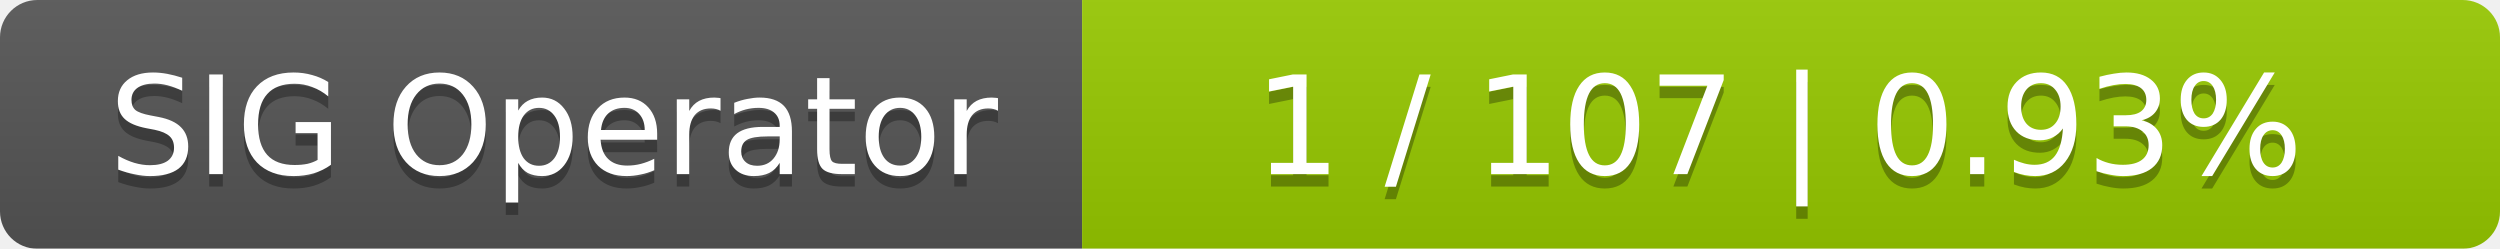
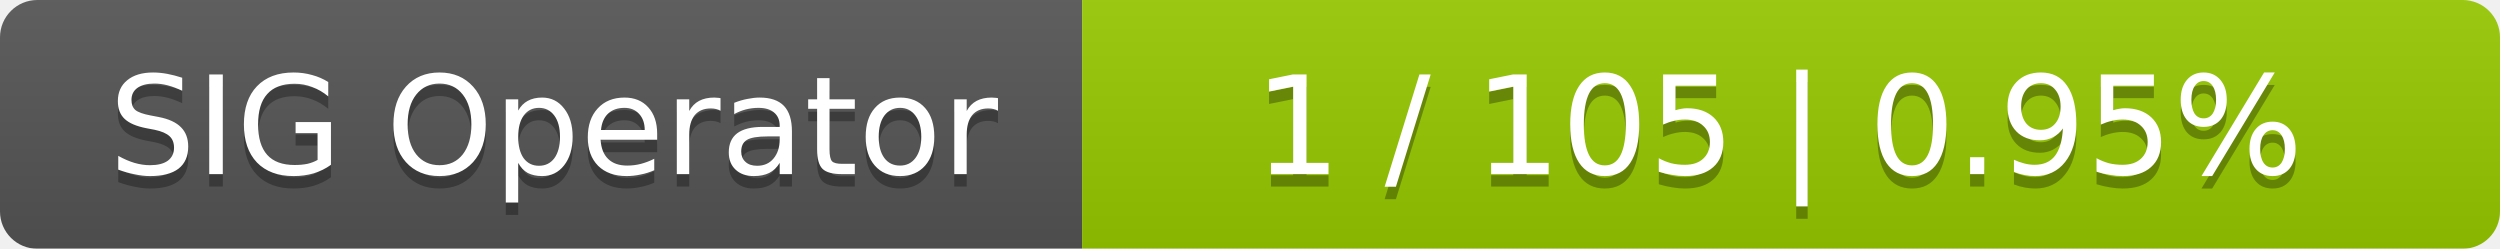
<svg xmlns="http://www.w3.org/2000/svg" width="201" height="20">
  <linearGradient id="smooth" x2="0" y2="100%">
    <stop offset="0" stop-color="#bbb" stop-opacity=".1" />
    <stop offset="1" stop-opacity=".1" />
  </linearGradient>
  <mask id="round">
    <rect width="201" height="20" rx="3" fill="#fff" />
  </mask>
  <g mask="url(#round)">
    <rect width="87" height="20" fill="#555" />
    <rect x="87" width="114" height="20" fill="#97ca00" />
    <rect width="201" height="20" fill="url(#smooth)" />
  </g>
  <g fill="#fff" text-anchor="middle" font-family="DejaVu Sans,Verdana,Geneva,sans-serif" font-size="11">
    <text x="44.5" y="15" fill="#010101" fill-opacity=".3">SIG Operator</text>
    <text x="44.5" y="14">SIG Operator</text>
-     <text x="143" y="15" fill="#010101" fill-opacity=".3">1 / 107    |    0.93%</text>
-     <text x="143" y="14">1 / 107    |    0.93%</text>
+     <text x="143" y="15" fill="#010101" fill-opacity=".3">1 / 105    |    0.95%</text>
+     <text x="143" y="14">1 / 105    |    0.95%</text>
  </g>
</svg>
